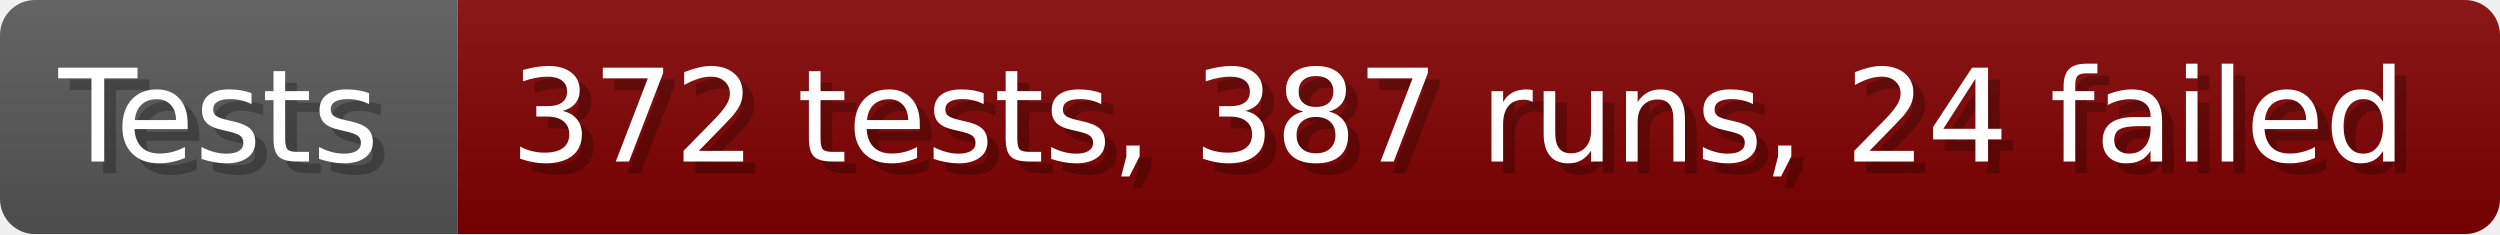
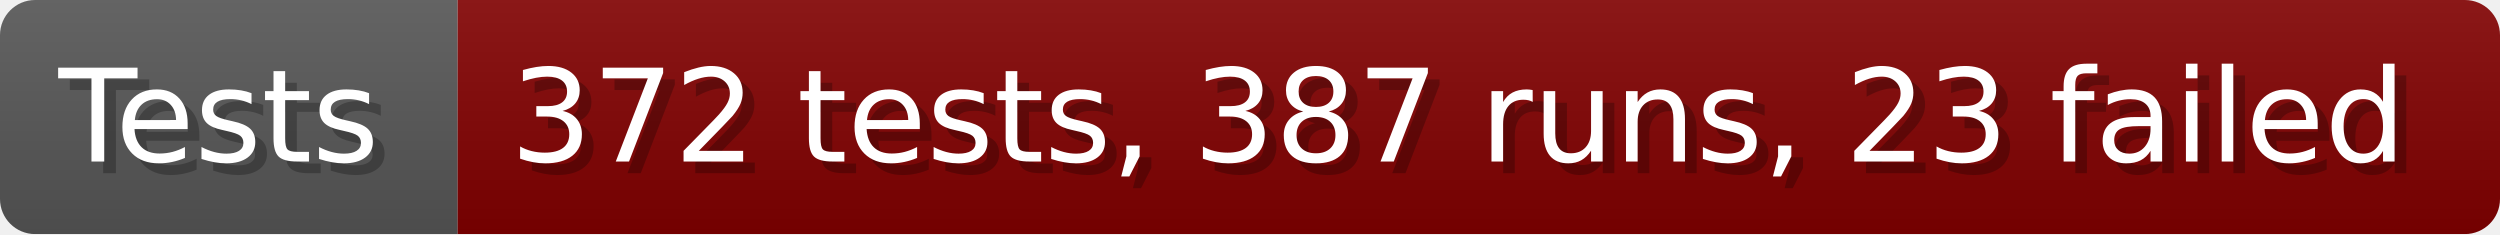
- <svg xmlns="http://www.w3.org/2000/svg" width="213.6" height="20" viewBox="0 0 2136 200" role="img" aria-label="Tests: 372 tests, 387 runs, 24 failed">
+ <svg xmlns="http://www.w3.org/2000/svg" width="213.6" height="20" viewBox="0 0 2136 200" role="img" aria-label="Tests: 372 tests, 387 runs, 23 failed">
  <linearGradient id="a" x2="0" y2="100%">
    <stop offset="0" stop-opacity=".1" stop-color="#EEE" />
    <stop offset="1" stop-opacity=".1" />
  </linearGradient>
  <mask id="m">
    <rect width="2136" height="200" rx="30" fill="#FFF" />
  </mask>
  <g mask="url(#m)">
    <rect width="391" height="200" fill="#555" />
    <rect width="1745" height="200" fill="#800000" x="391" />
    <rect width="2136" height="200" fill="url(#a)" />
  </g>
  <g aria-hidden="true" fill="#fff" text-anchor="start" font-family="Verdana,DejaVu Sans,sans-serif" font-size="110">
    <text x="60" y="148" textLength="291" fill="#000" opacity="0.25">Tests</text>
    <text x="50" y="138" textLength="291">Tests</text>
-     <text x="446" y="148" textLength="1645" fill="#000" opacity="0.25">372 tests, 387 runs, 24 failed</text>
-     <text x="436" y="138" textLength="1645">372 tests, 387 runs, 24 failed</text>
+     <text x="446" y="148" textLength="1645" fill="#000" opacity="0.25">372 tests, 387 runs, 23 failed</text>
+     <text x="436" y="138" textLength="1645">372 tests, 387 runs, 23 failed</text>
  </g>
</svg>
